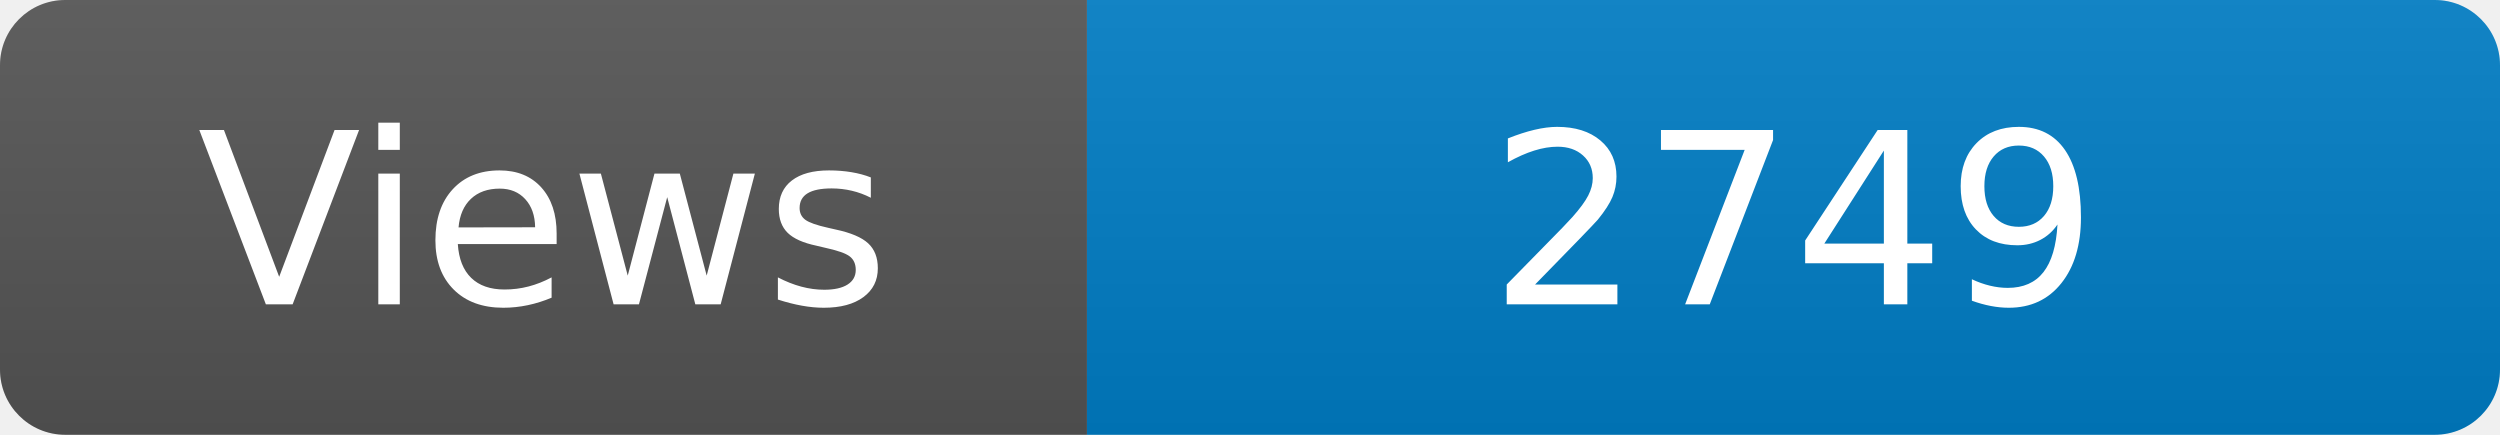
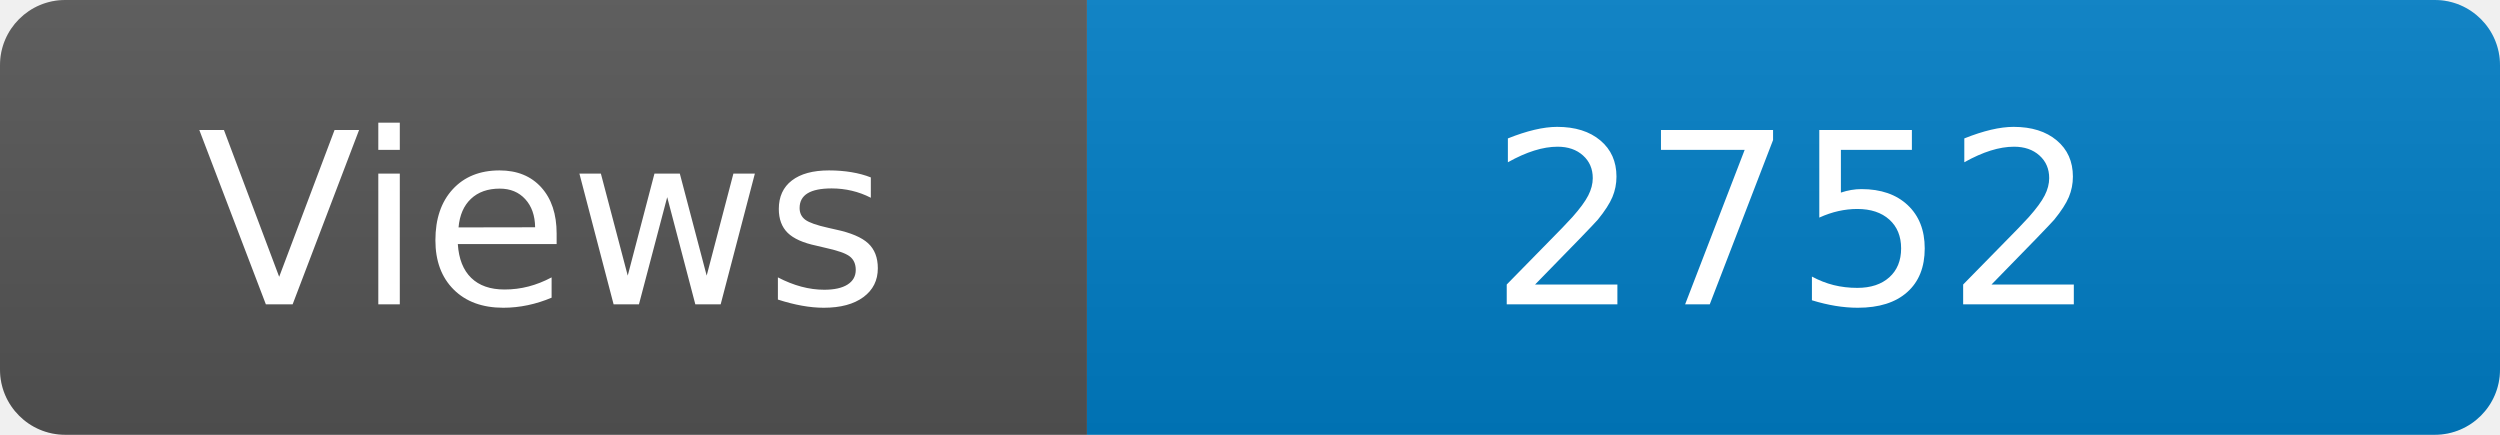
<svg xmlns="http://www.w3.org/2000/svg" width="115" height="20" role="img" aria-label="Maintained?: yes">
  <linearGradient id="s" x2="0" y2="100%">
    <stop offset="0" stop-color="#bbb" stop-opacity=".1" />
    <stop offset="1" stop-opacity=".1" />
  </linearGradient>
  <clipPath id="r">
    <rect width="115" height="20" rx="3" fill="#fff" />
  </clipPath>
  <g clip-path="url(#r)">
    <rect width="50" height="20" fill="#555" />
    <rect x="50" width="160" height="20" fill="#007ec6" />
    <rect width="115" height="20" fill="url(#s)" />
  </g>
  <g fill="#fff" text-anchor="middle" font-family="Verdana,Geneva,DejaVu Sans,sans-serif" font-size="110">
    <text x="250" y="140" transform="scale(.1)" fill="#fff">Views</text>
-     <text x="825" y="140" transform="scale(.1)" fill="#fff">2749</text>
+     <text x="825" y="140" transform="scale(.1)" fill="#fff">2752</text>
  </g>
</svg>
